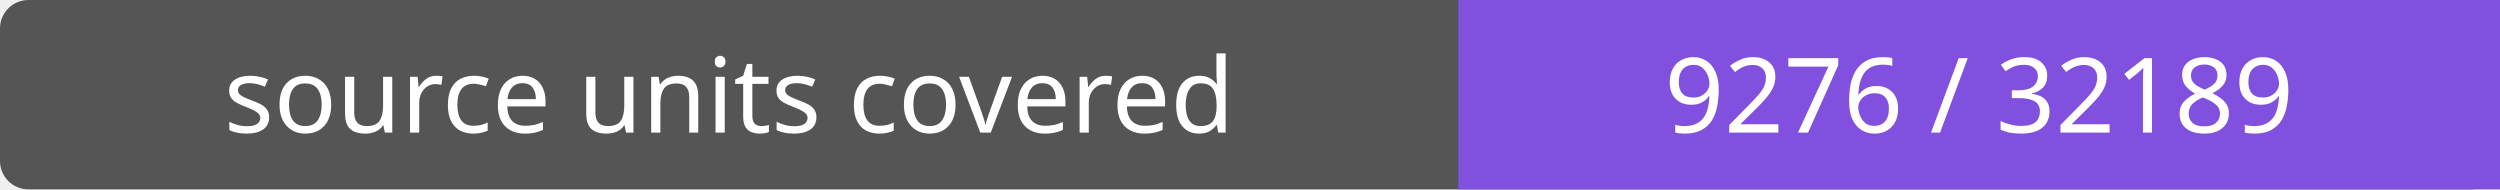
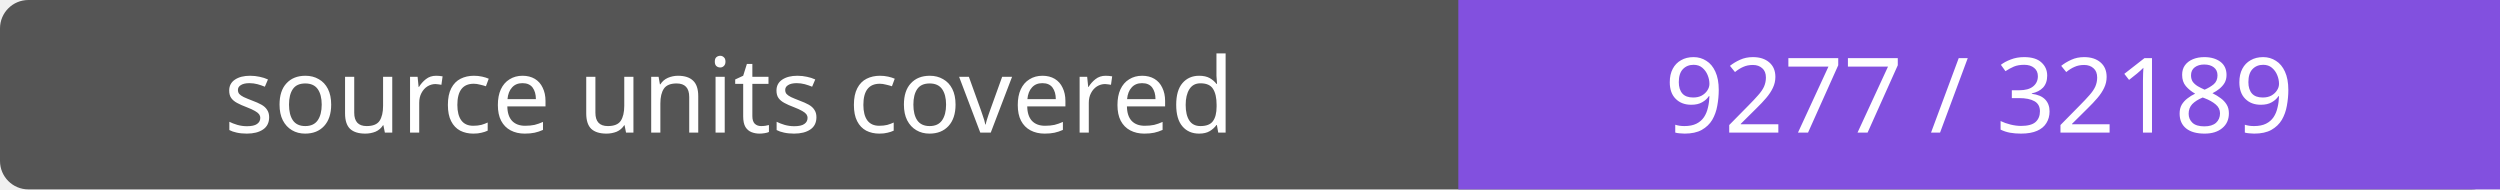
- <svg xmlns="http://www.w3.org/2000/svg" width="264" height="20" role="img" aria-label="source units covered: 9276 / 32189">
+ <svg xmlns="http://www.w3.org/2000/svg" width="264" height="20" role="img" aria-label="source units covered: 9277 / 32189">
  <rect width="264" height="20" rx="3" fill="#555" />
  <path fill="#8250df" d="M154 0h110v20H154z" />
  <g fill="#fff" text-anchor="middle" font-family="Verdana,sans-serif" font-size="11">
    <text x="77.0" y="14">source units covered</text>
-     <text x="209.0" y="14">9276 / 32189</text>
+     <text x="209.0" y="14">9277 / 32189</text>
  </g>
</svg>
